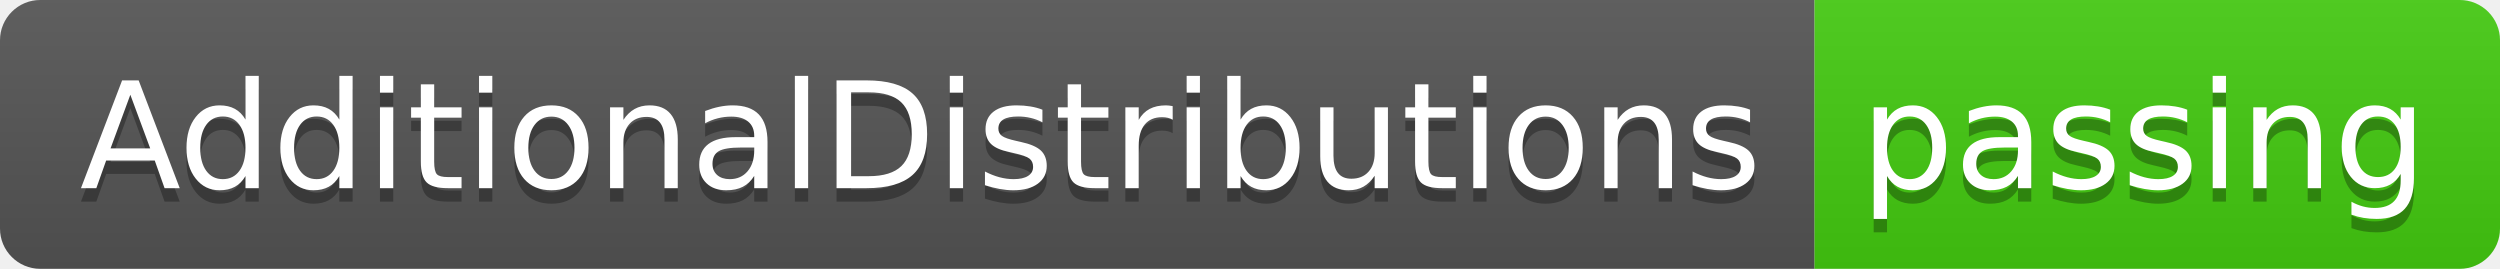
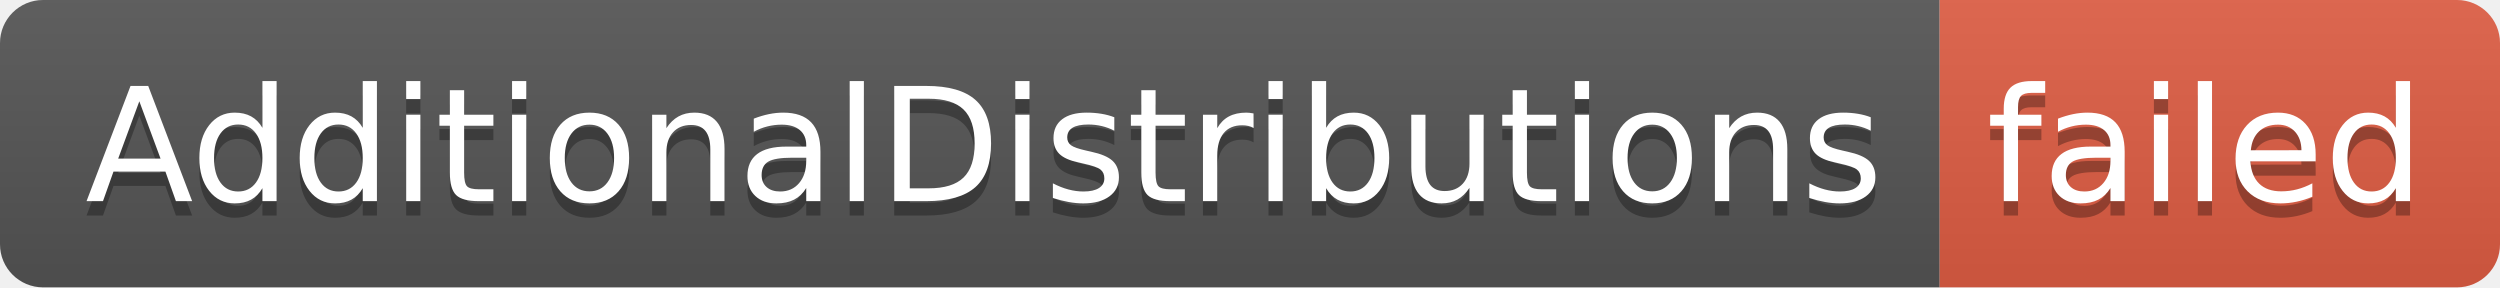
- <svg xmlns="http://www.w3.org/2000/svg" width="186" height="20" role="img" aria-label="AdditionalDistributions: passing">
+ <svg xmlns="http://www.w3.org/2000/svg" width="174" height="20" role="img" aria-label="AdditionalDistributions: failed">
  <linearGradient id="s" x2="0" y2="100%">
    <stop offset="0" stop-color="#bbb" stop-opacity=".1" />
    <stop offset="1" stop-opacity=".1" />
  </linearGradient>
  <clipPath id="r">
-     <rect width="186" height="20" rx="3" fill="#fff" />
+     <rect width="174" height="20" rx="3" fill="#fff" />
  </clipPath>
  <g clip-path="url(#r)">
    <rect width="135" height="20" fill="#555" />
-     <rect x="135" width="51" height="20" fill="#4c1" />
-     <rect width="186" height="20" fill="url(#s)" />
+     <rect x="135" width="39" height="20" fill="#e05d44" />
+     <rect width="174" height="20" fill="url(#s)" />
  </g>
  <g fill="#fff" text-anchor="middle" font-family="Verdana,Geneva,DejaVu Sans,sans-serif" text-rendering="geometricPrecision" font-size="110">
    <text aria-hidden="true" x="685" y="150" fill="#010101" fill-opacity=".3" transform="scale(.1)" textLength="1250">AdditionalDistributions</text>
    <text x="685" y="140" transform="scale(.1)" fill="#fff" textLength="1250">AdditionalDistributions</text>
-     <text aria-hidden="true" x="1595" y="150" fill="#010101" fill-opacity=".3" transform="scale(.1)" textLength="410">passing</text>
-     <text x="1595" y="140" transform="scale(.1)" fill="#fff" textLength="410">passing</text>
+     <text aria-hidden="true" x="1535" y="150" fill="#010101" fill-opacity=".3" transform="scale(.1)" textLength="290">failed</text>
+     <text x="1535" y="140" transform="scale(.1)" fill="#fff" textLength="290">failed</text>
  </g>
</svg>
